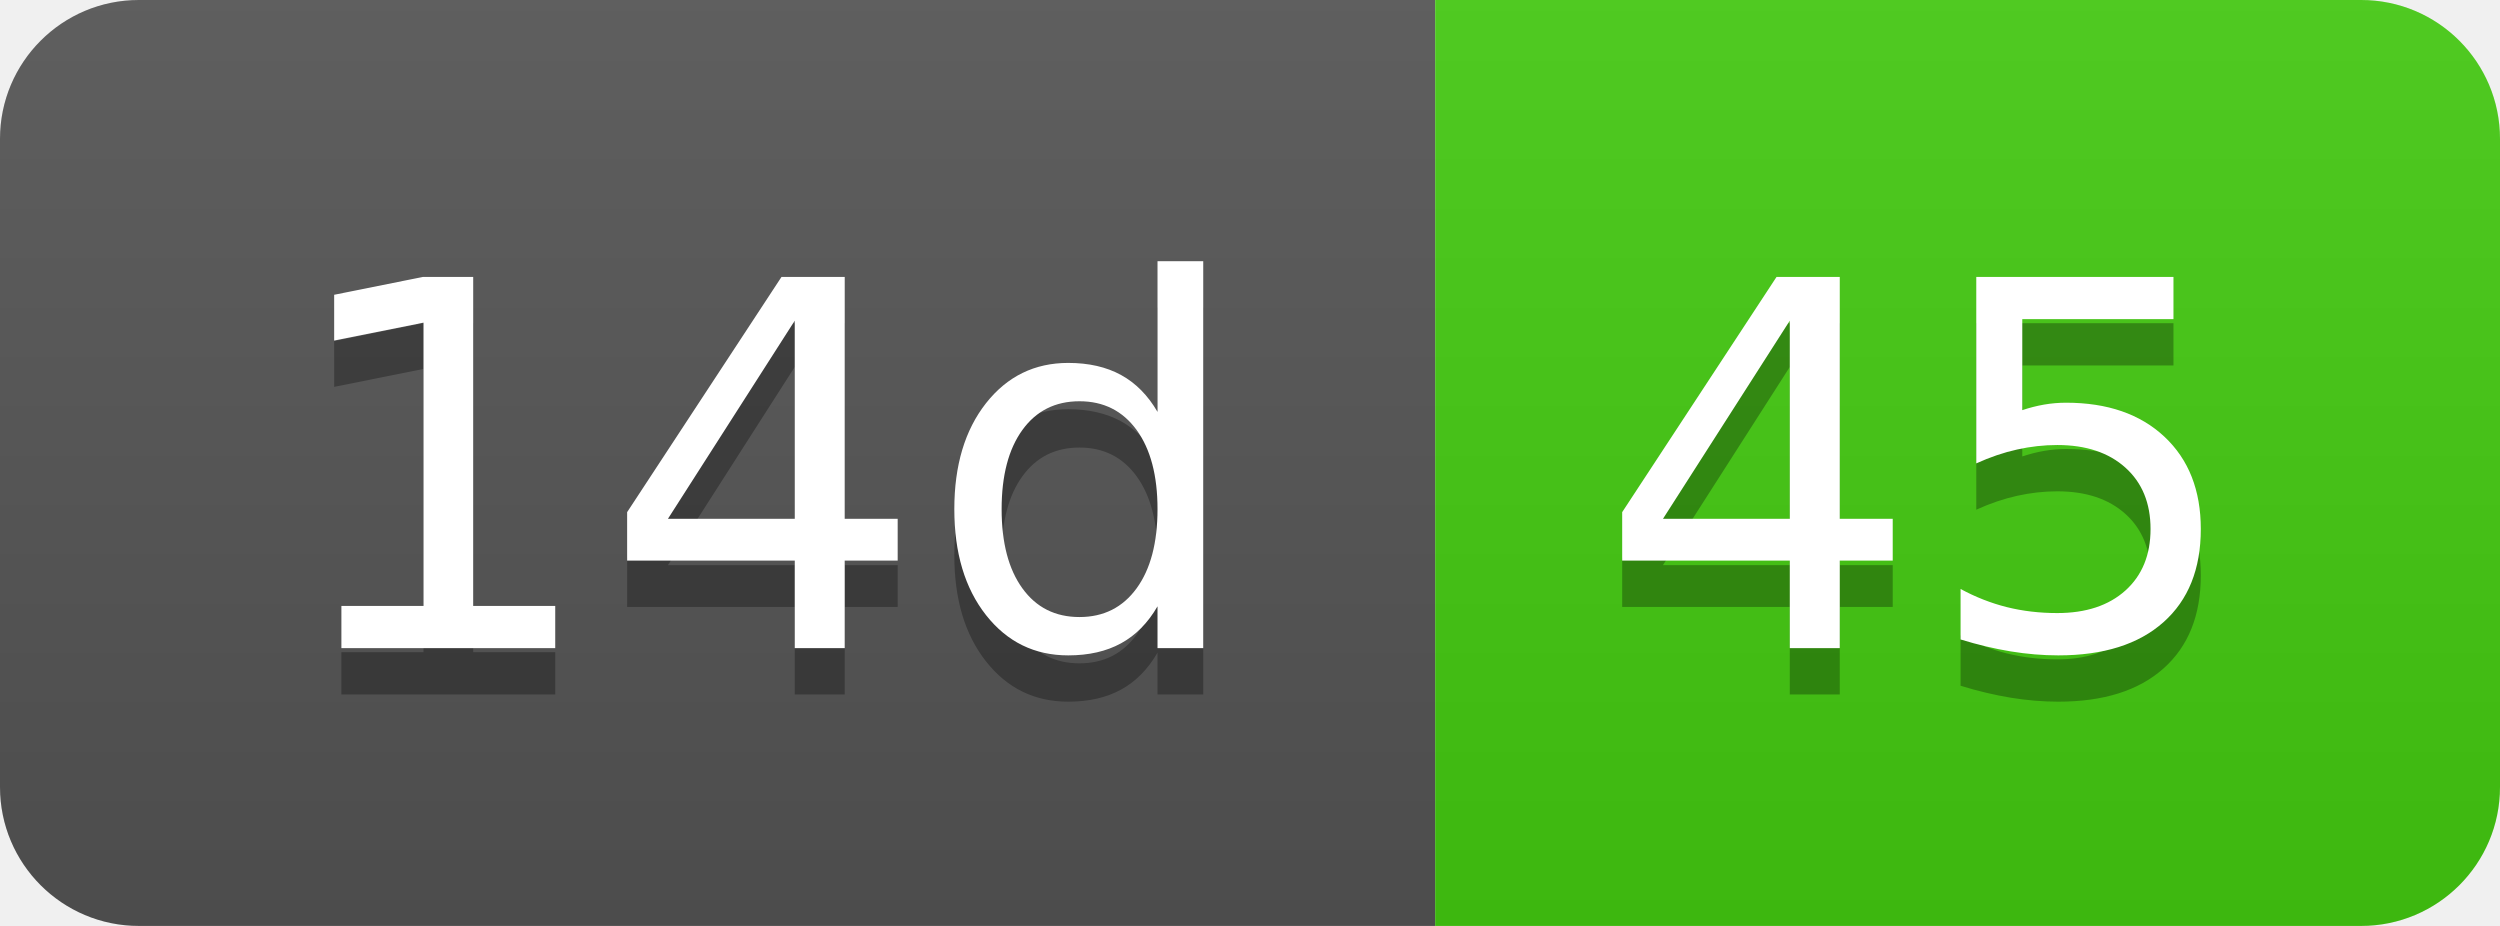
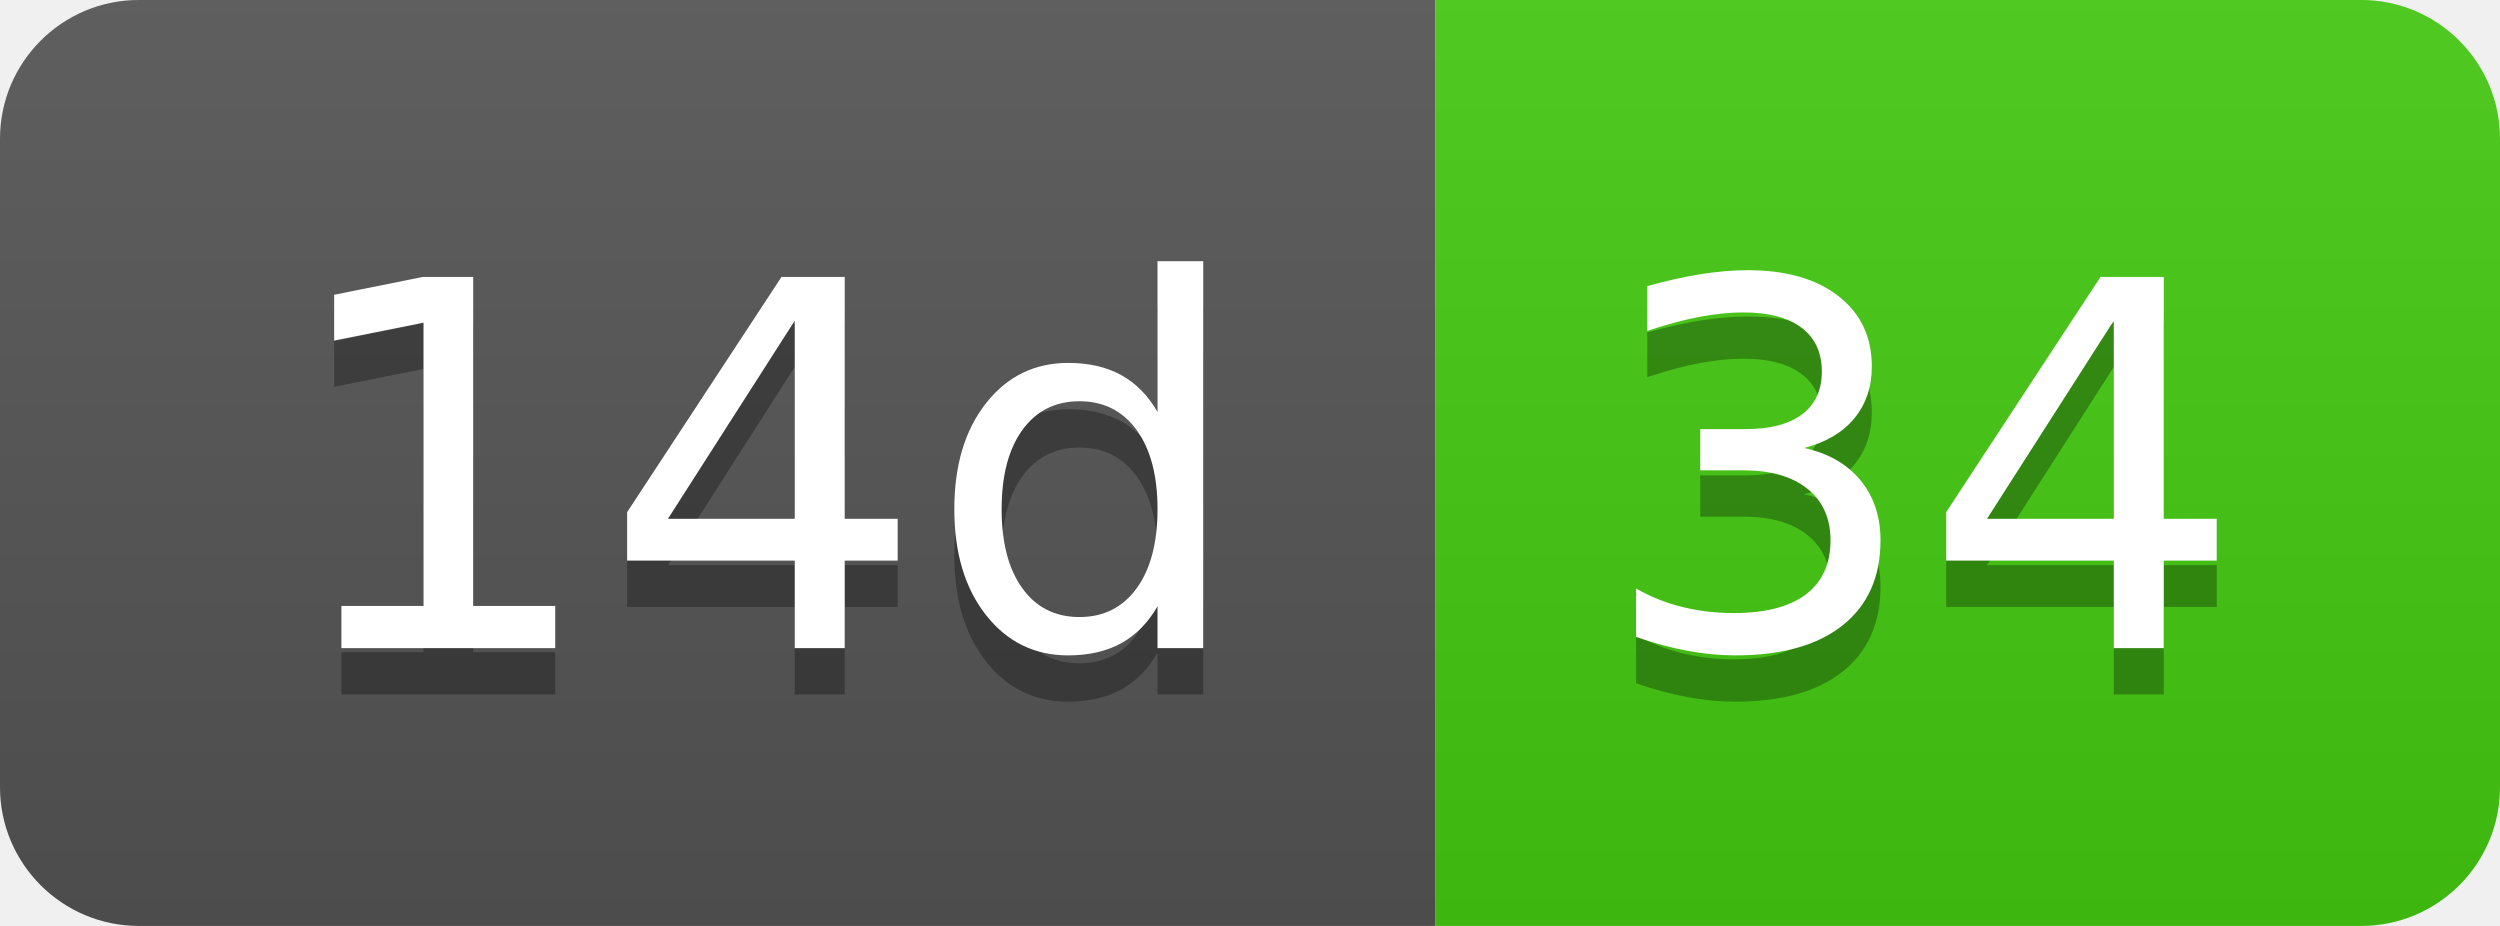
- <svg xmlns="http://www.w3.org/2000/svg" width="54" height="20" role="img" aria-label="14d: 45">
+ <svg xmlns="http://www.w3.org/2000/svg" width="54" height="20" role="img" aria-label="14d: 34">
  <linearGradient id="s" x2="0" y2="100%">
    <stop offset="0" stop-color="#bbb" stop-opacity=".1" />
    <stop offset="1" stop-opacity=".1" />
  </linearGradient>
  <clipPath id="r">
    <rect width="54" height="20" rx="3" fill="#fff" />
  </clipPath>
  <g clip-path="url(#r)">
    <rect width="31" height="20" fill="#555" />
    <rect x="31" width="23" height="20" fill="#4c1" />
    <rect width="54" height="20" fill="url(#s)" />
  </g>
  <g fill="#fff" text-anchor="middle" font-family="Verdana,Geneva,DejaVu Sans,sans-serif" text-rendering="geometricPrecision" font-size="110">
    <text aria-hidden="true" x="165" y="150" fill="#010101" fill-opacity=".3" transform="scale(.1)" textLength="210">14d</text>
    <text x="165" y="140" transform="scale(.1)" fill="#fff" textLength="210">14d</text>
-     <text aria-hidden="true" x="415" y="150" fill="#010101" fill-opacity=".3" transform="scale(.1)" textLength="130">45</text>
-     <text x="415" y="140" transform="scale(.1)" fill="#fff" textLength="130">45</text>
+     <text aria-hidden="true" x="415" y="150" fill="#010101" fill-opacity=".3" transform="scale(.1)" textLength="130">34</text>
+     <text x="415" y="140" transform="scale(.1)" fill="#fff" textLength="130">34</text>
  </g>
</svg>
